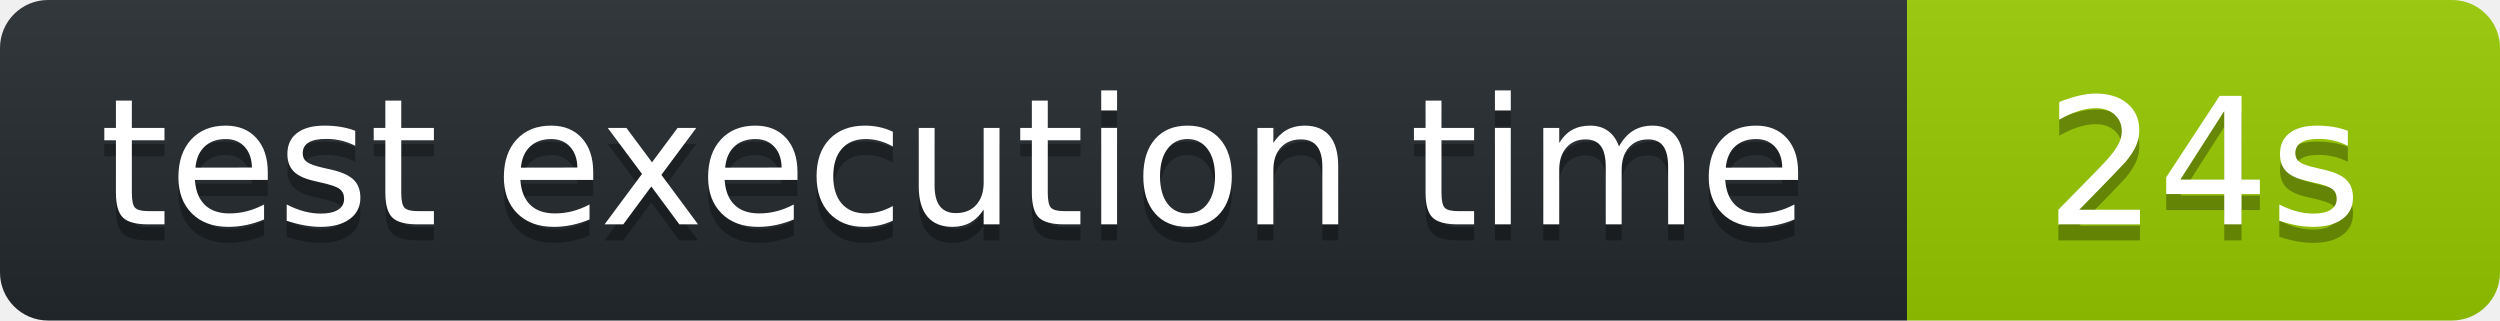
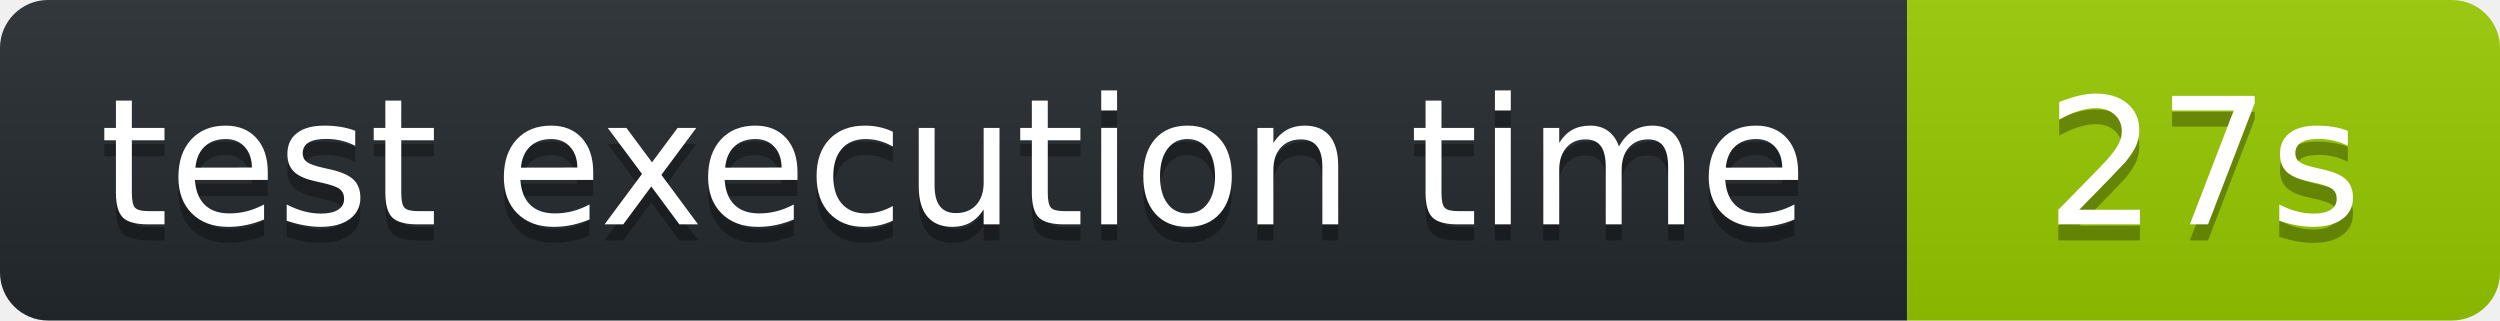
<svg xmlns="http://www.w3.org/2000/svg" width="156" height="20" role="img" aria-label="octocov::badge">
  <linearGradient id="s" x2="0" y2="100%">
    <stop offset="0" stop-color="#bbb" stop-opacity=".1" />
    <stop offset="1" stop-opacity=".1" />
  </linearGradient>
  <clipPath id="r">
    <rect width="156" height="20" rx="3" fill="#fff" />
  </clipPath>
  <g clip-path="url(#r)">
    <rect width="119" height="20" fill="#24292E" />
    <rect x="119" width="37" height="20" fill="#97CA00" />
    <rect width="156" height="20" fill="url(#s)" />
  </g>
  <g fill="#fff" text-anchor="middle" font-family="Verdana,Geneva,DejaVu Sans,sans-serif" text-rendering="geometricPrecision" font-size="110">
    <text aria-hidden="true" x="595" y="150" fill="#010101" fill-opacity=".3" transform="scale(.1)">test execution time</text>
    <text x="595" y="140" transform="scale(.1)" fill="#fff">test execution time</text>
-     <text aria-hidden="true" x="1375" y="150" fill="#010101" fill-opacity=".3" transform="scale(.1)">24s</text>
-     <text x="1375" y="140" transform="scale(.1)" fill="#fff">24s</text>
+     <text aria-hidden="true" x="1375" y="150" fill="#010101" fill-opacity=".3" transform="scale(.1)">27s</text>
+     <text x="1375" y="140" transform="scale(.1)" fill="#fff">27s</text>
  </g>
</svg>
